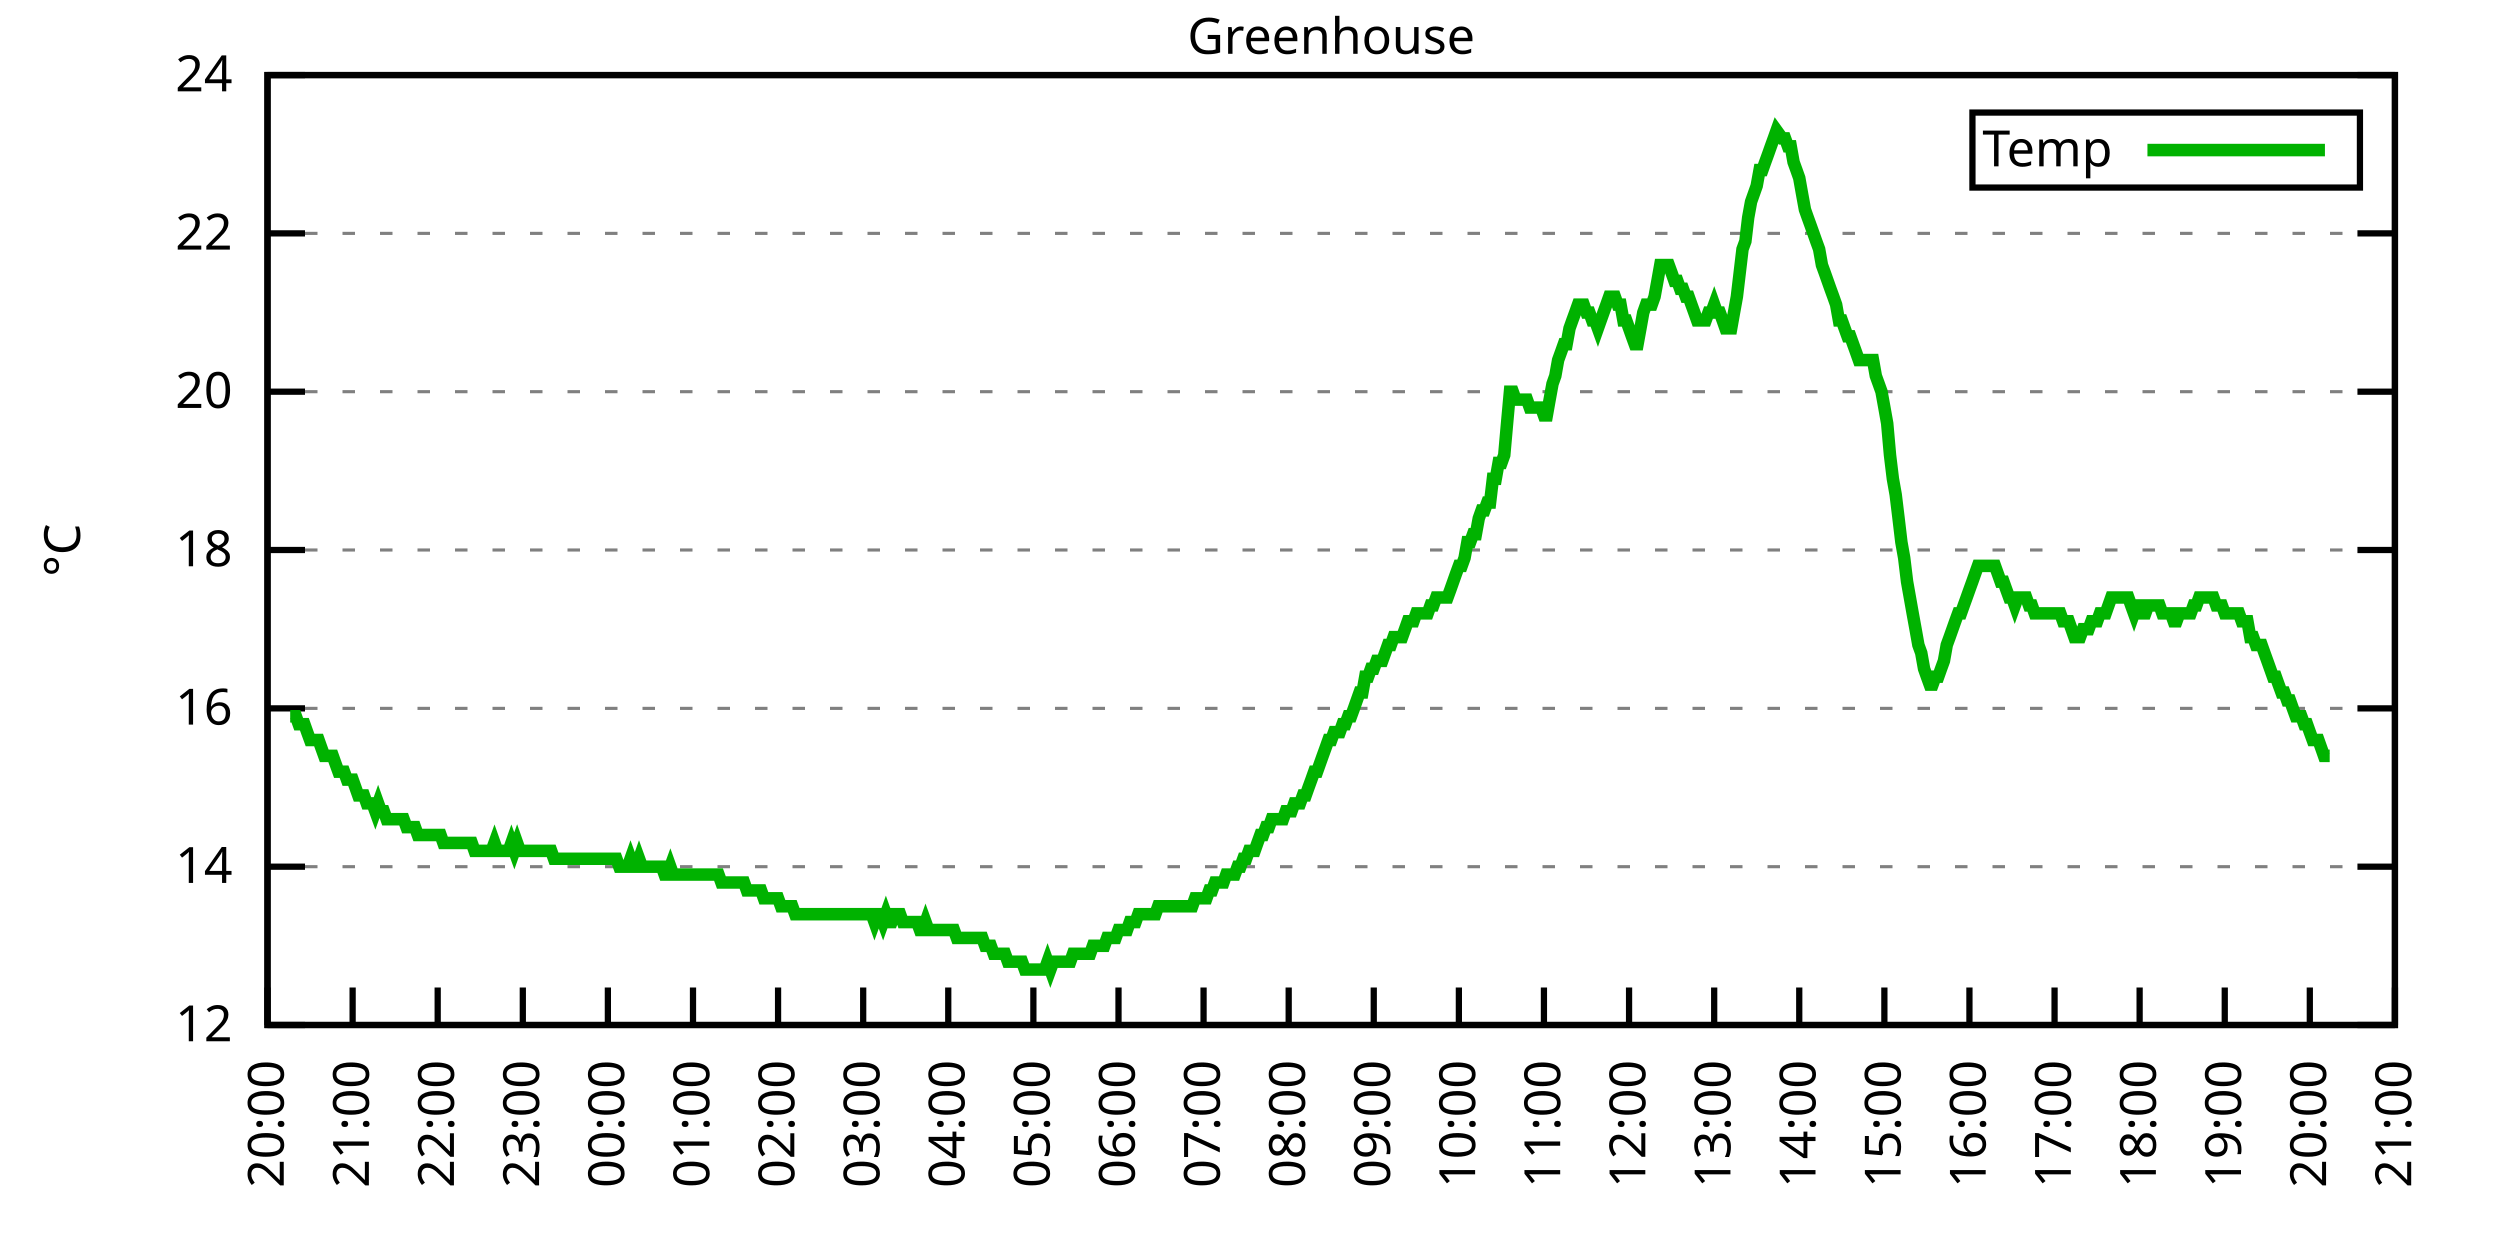
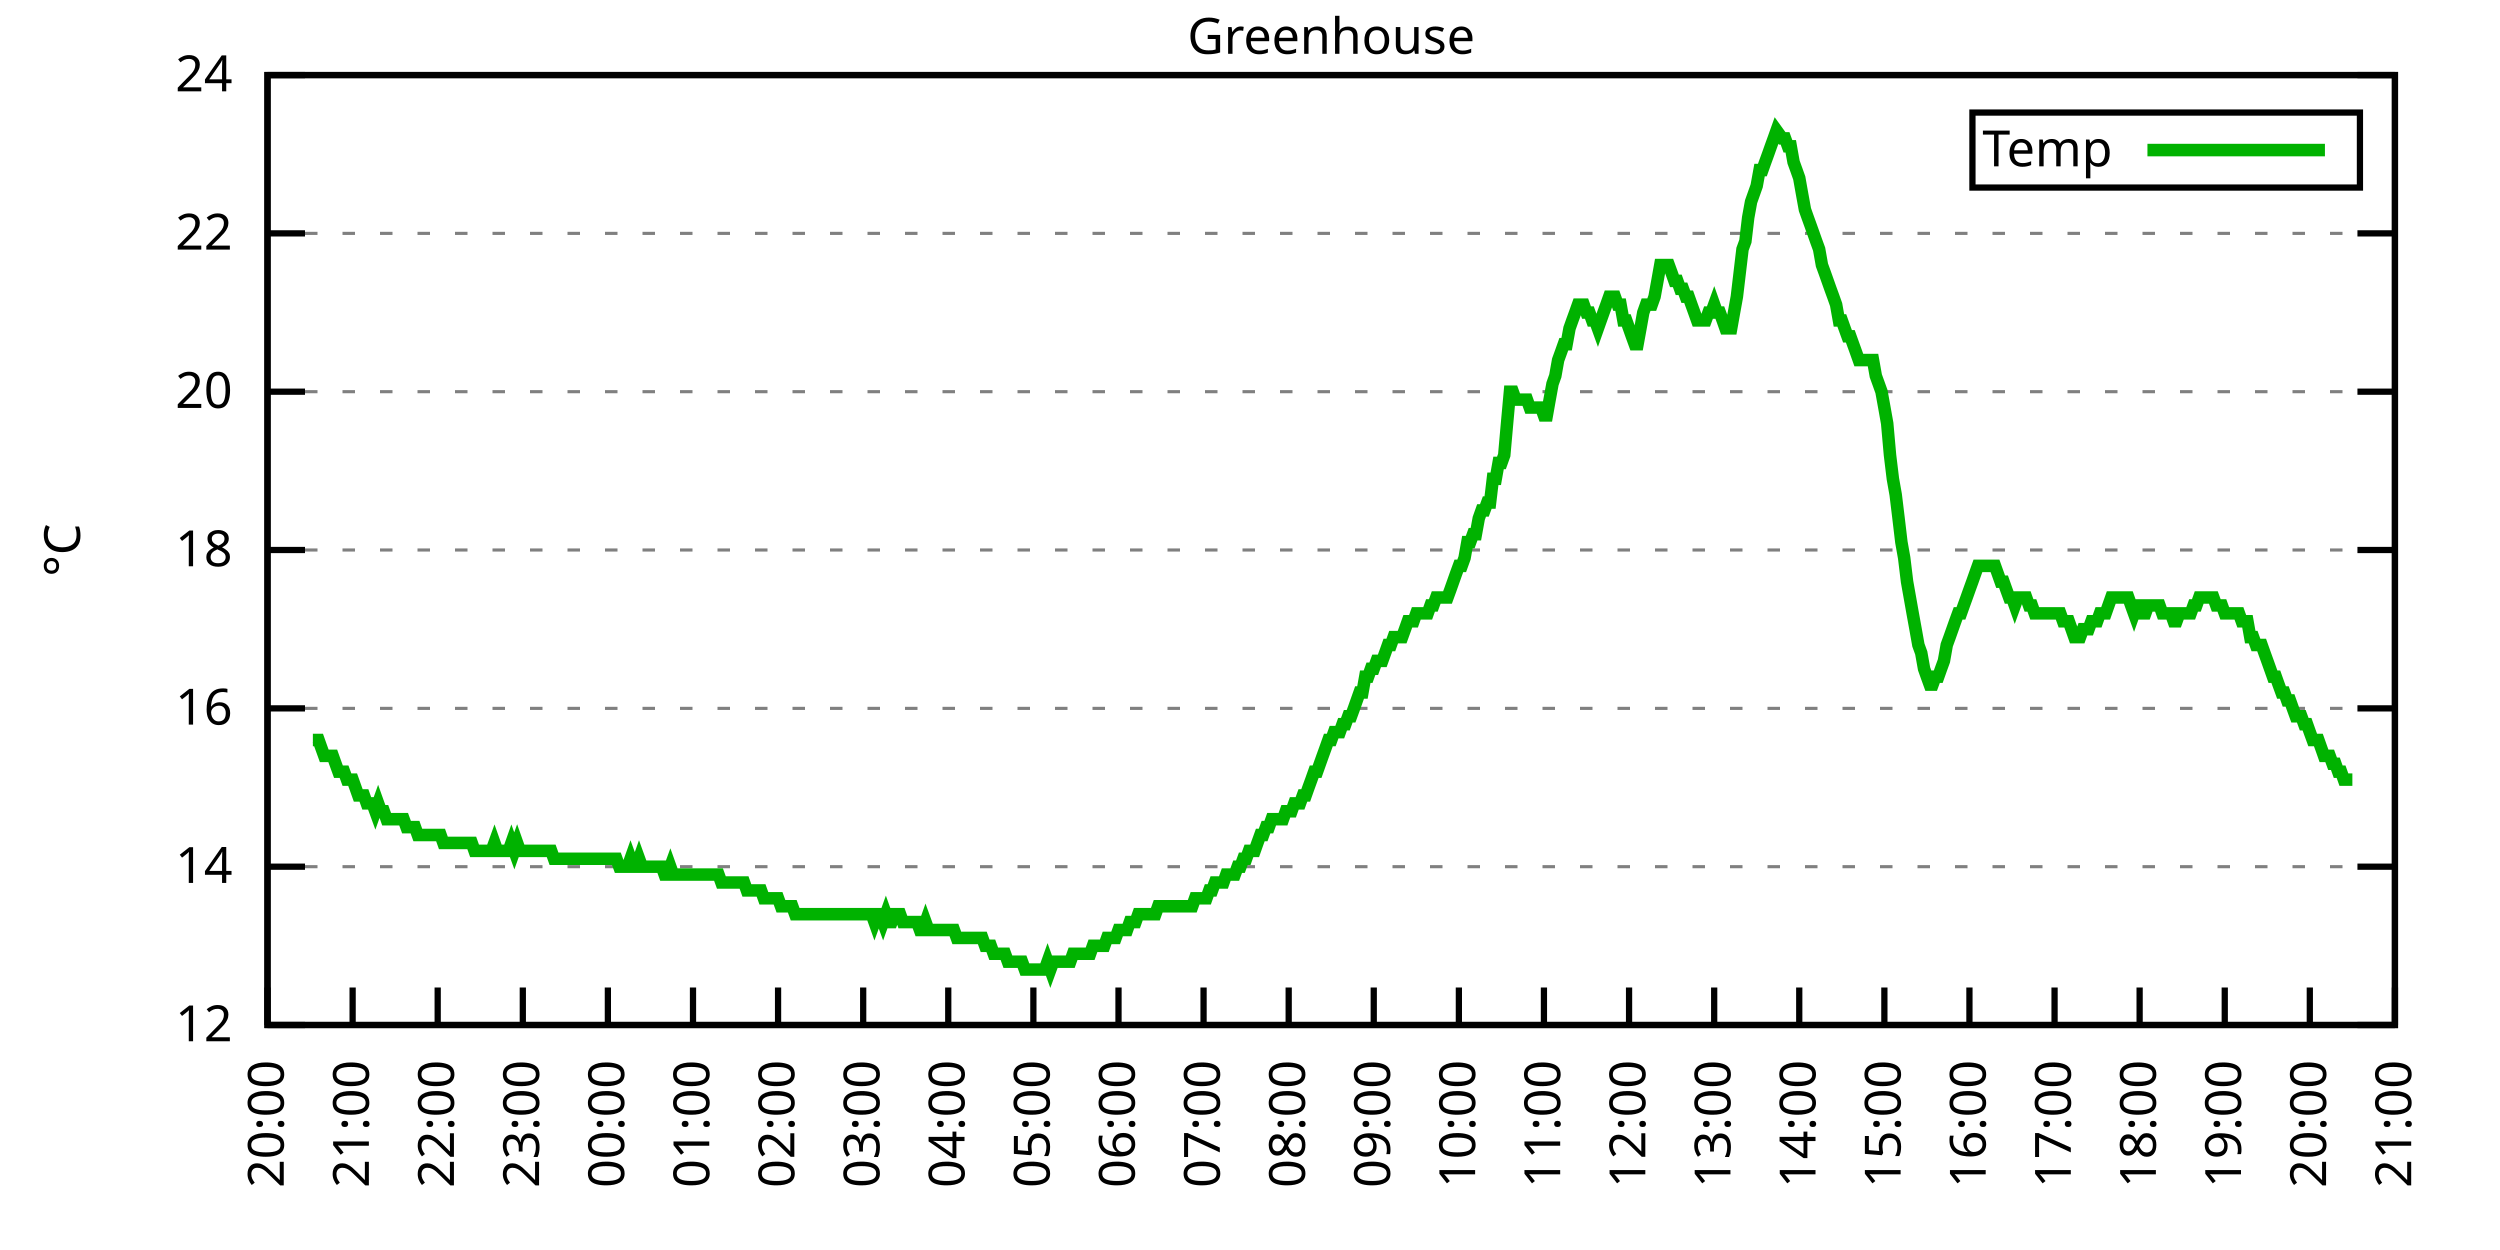
<svg xmlns="http://www.w3.org/2000/svg" xmlns:xlink="http://www.w3.org/1999/xlink" width="400" height="200" viewBox="0 0 400 200">
  <g id="gnuplot_canvas">
    <rect x="0" y="0" width="400" height="200" fill="none" />
    <defs>
      <circle id="gpDot" r="0.5" stroke-width="0.5" stroke="currentColor" />
      <path id="gpPt0" stroke-width="0.333" stroke="currentColor" d="M-1,0 h2 M0,-1 v2" />
      <path id="gpPt1" stroke-width="0.333" stroke="currentColor" d="M-1,-1 L1,1 M1,-1 L-1,1" />
      <path id="gpPt2" stroke-width="0.333" stroke="currentColor" d="M-1,0 L1,0 M0,-1 L0,1 M-1,-1 L1,1 M-1,1 L1,-1" />
      <rect id="gpPt3" stroke-width="0.333" stroke="currentColor" x="-1" y="-1" width="2" height="2" />
      <rect id="gpPt4" stroke-width="0.333" stroke="currentColor" fill="currentColor" x="-1" y="-1" width="2" height="2" />
      <circle id="gpPt5" stroke-width="0.333" stroke="currentColor" cx="0" cy="0" r="1" />
      <use xlink:href="#gpPt5" id="gpPt6" fill="currentColor" stroke="none" />
      <path id="gpPt7" stroke-width="0.333" stroke="currentColor" d="M0,-1.33 L-1.33,0.67 L1.33,0.67 z" />
      <use xlink:href="#gpPt7" id="gpPt8" fill="currentColor" stroke="none" />
      <use xlink:href="#gpPt7" id="gpPt9" stroke="currentColor" transform="rotate(180)" />
      <use xlink:href="#gpPt9" id="gpPt10" fill="currentColor" stroke="none" />
      <use xlink:href="#gpPt3" id="gpPt11" stroke="currentColor" transform="rotate(45)" />
      <use xlink:href="#gpPt11" id="gpPt12" fill="currentColor" stroke="none" />
      <path id="gpPt13" stroke-width="0.333" stroke="currentColor" d="M0,1.330 L1.265,0.411 L0.782,-1.067 L-0.782,-1.076 L-1.265,0.411 z" />
      <use xlink:href="#gpPt13" id="gpPt14" fill="currentColor" stroke="none" />
      <filter id="textbox" filterUnits="objectBoundingBox" x="0" y="0" height="1" width="1">
        <feFlood flood-color="white" flood-opacity="1" result="bgnd" />
        <feComposite in="SourceGraphic" in2="bgnd" operator="atop" />
      </filter>
      <filter id="greybox" filterUnits="objectBoundingBox" x="0" y="0" height="1" width="1">
        <feFlood flood-color="lightgrey" flood-opacity="1" result="grey" />
        <feComposite in="SourceGraphic" in2="grey" operator="atop" />
      </filter>
    </defs>
    <g fill="none" color="white" stroke="currentColor" stroke-width="1.00" stroke-linecap="butt" stroke-linejoin="miter">
</g>
    <g fill="none" color="black" stroke="currentColor" stroke-width="1.00" stroke-linecap="butt" stroke-linejoin="miter">
      <g stroke="none" shape-rendering="crispEdges">
        <polygon fill="rgb(255, 255, 255)" points="42.80,164.00 383.18,164.00 383.18,12.02 42.80,12.02 " />
      </g>
    </g>
    <g fill="none" color="black" stroke="currentColor" stroke-width="1.00" stroke-linecap="butt" stroke-linejoin="miter">
</g>
    <g fill="none" color="black" stroke="black" stroke-width="0.50" stroke-linecap="butt" stroke-linejoin="miter">
</g>
    <g fill="none" color="gray" stroke="currentColor" stroke-width="0.50" stroke-linecap="butt" stroke-linejoin="miter">
      <path stroke="gray" stroke-dasharray="2,4" class="gridline" d="M42.80,164.00 L383.19,164.00  " />
    </g>
    <g fill="none" color="gray" stroke="gray" stroke-width="1.00" stroke-linecap="butt" stroke-linejoin="miter">
</g>
    <g fill="none" color="black" stroke="currentColor" stroke-width="1.00" stroke-linecap="butt" stroke-linejoin="miter">
      <path stroke="black" d="M42.80,164.00 L48.80,164.00 M383.19,164.00 L377.19,164.00  " />
      <g transform="translate(37.20,166.60)" stroke="none" fill="black" font-family="Sans" font-size="8.00" text-anchor="end">
        <text>
          <tspan font-family="Sans"> 12</tspan>
        </text>
      </g>
    </g>
    <g fill="none" color="black" stroke="currentColor" stroke-width="1.00" stroke-linecap="butt" stroke-linejoin="miter">
</g>
    <g fill="none" color="black" stroke="black" stroke-width="0.50" stroke-linecap="butt" stroke-linejoin="miter">
</g>
    <g fill="none" color="gray" stroke="currentColor" stroke-width="0.50" stroke-linecap="butt" stroke-linejoin="miter">
      <path stroke="gray" stroke-dasharray="2,4" class="gridline" d="M42.80,138.67 L383.19,138.67  " />
    </g>
    <g fill="none" color="gray" stroke="gray" stroke-width="1.00" stroke-linecap="butt" stroke-linejoin="miter">
</g>
    <g fill="none" color="black" stroke="currentColor" stroke-width="1.00" stroke-linecap="butt" stroke-linejoin="miter">
      <path stroke="black" d="M42.80,138.67 L48.80,138.67 M383.19,138.67 L377.19,138.67  " />
      <g transform="translate(37.20,141.27)" stroke="none" fill="black" font-family="Sans" font-size="8.00" text-anchor="end">
        <text>
          <tspan font-family="Sans"> 14</tspan>
        </text>
      </g>
    </g>
    <g fill="none" color="black" stroke="currentColor" stroke-width="1.00" stroke-linecap="butt" stroke-linejoin="miter">
</g>
    <g fill="none" color="black" stroke="black" stroke-width="0.50" stroke-linecap="butt" stroke-linejoin="miter">
</g>
    <g fill="none" color="gray" stroke="currentColor" stroke-width="0.50" stroke-linecap="butt" stroke-linejoin="miter">
      <path stroke="gray" stroke-dasharray="2,4" class="gridline" d="M42.80,113.34 L383.19,113.34  " />
    </g>
    <g fill="none" color="gray" stroke="gray" stroke-width="1.00" stroke-linecap="butt" stroke-linejoin="miter">
</g>
    <g fill="none" color="black" stroke="currentColor" stroke-width="1.00" stroke-linecap="butt" stroke-linejoin="miter">
      <path stroke="black" d="M42.80,113.34 L48.80,113.34 M383.19,113.34 L377.19,113.34  " />
      <g transform="translate(37.20,115.94)" stroke="none" fill="black" font-family="Sans" font-size="8.00" text-anchor="end">
        <text>
          <tspan font-family="Sans"> 16</tspan>
        </text>
      </g>
    </g>
    <g fill="none" color="black" stroke="currentColor" stroke-width="1.00" stroke-linecap="butt" stroke-linejoin="miter">
</g>
    <g fill="none" color="black" stroke="black" stroke-width="0.50" stroke-linecap="butt" stroke-linejoin="miter">
</g>
    <g fill="none" color="gray" stroke="currentColor" stroke-width="0.50" stroke-linecap="butt" stroke-linejoin="miter">
      <path stroke="gray" stroke-dasharray="2,4" class="gridline" d="M42.80,88.00 L383.19,88.00  " />
    </g>
    <g fill="none" color="gray" stroke="gray" stroke-width="1.00" stroke-linecap="butt" stroke-linejoin="miter">
</g>
    <g fill="none" color="black" stroke="currentColor" stroke-width="1.00" stroke-linecap="butt" stroke-linejoin="miter">
      <path stroke="black" d="M42.80,88.00 L48.80,88.00 M383.19,88.00 L377.19,88.00  " />
      <g transform="translate(37.20,90.60)" stroke="none" fill="black" font-family="Sans" font-size="8.00" text-anchor="end">
        <text>
          <tspan font-family="Sans"> 18</tspan>
        </text>
      </g>
    </g>
    <g fill="none" color="black" stroke="currentColor" stroke-width="1.00" stroke-linecap="butt" stroke-linejoin="miter">
</g>
    <g fill="none" color="black" stroke="black" stroke-width="0.50" stroke-linecap="butt" stroke-linejoin="miter">
</g>
    <g fill="none" color="gray" stroke="currentColor" stroke-width="0.50" stroke-linecap="butt" stroke-linejoin="miter">
      <path stroke="gray" stroke-dasharray="2,4" class="gridline" d="M42.80,62.67 L383.19,62.67  " />
    </g>
    <g fill="none" color="gray" stroke="gray" stroke-width="1.00" stroke-linecap="butt" stroke-linejoin="miter">
</g>
    <g fill="none" color="black" stroke="currentColor" stroke-width="1.00" stroke-linecap="butt" stroke-linejoin="miter">
      <path stroke="black" d="M42.80,62.67 L48.80,62.67 M383.19,62.67 L377.19,62.67  " />
      <g transform="translate(37.20,65.27)" stroke="none" fill="black" font-family="Sans" font-size="8.00" text-anchor="end">
        <text>
          <tspan font-family="Sans"> 20</tspan>
        </text>
      </g>
    </g>
    <g fill="none" color="black" stroke="currentColor" stroke-width="1.00" stroke-linecap="butt" stroke-linejoin="miter">
</g>
    <g fill="none" color="black" stroke="black" stroke-width="0.50" stroke-linecap="butt" stroke-linejoin="miter">
</g>
    <g fill="none" color="gray" stroke="currentColor" stroke-width="0.50" stroke-linecap="butt" stroke-linejoin="miter">
      <path stroke="gray" stroke-dasharray="2,4" class="gridline" d="M42.80,37.34 L383.19,37.34  " />
    </g>
    <g fill="none" color="gray" stroke="gray" stroke-width="1.00" stroke-linecap="butt" stroke-linejoin="miter">
</g>
    <g fill="none" color="black" stroke="currentColor" stroke-width="1.00" stroke-linecap="butt" stroke-linejoin="miter">
      <path stroke="black" d="M42.80,37.34 L48.80,37.34 M383.19,37.34 L377.19,37.34  " />
      <g transform="translate(37.20,39.94)" stroke="none" fill="black" font-family="Sans" font-size="8.00" text-anchor="end">
        <text>
          <tspan font-family="Sans"> 22</tspan>
        </text>
      </g>
    </g>
    <g fill="none" color="black" stroke="currentColor" stroke-width="1.00" stroke-linecap="butt" stroke-linejoin="miter">
</g>
    <g fill="none" color="black" stroke="black" stroke-width="0.50" stroke-linecap="butt" stroke-linejoin="miter">
</g>
    <g fill="none" color="gray" stroke="currentColor" stroke-width="0.50" stroke-linecap="butt" stroke-linejoin="miter">
      <path stroke="gray" stroke-dasharray="2,4" class="gridline" d="M42.80,12.01 L383.19,12.01  " />
    </g>
    <g fill="none" color="gray" stroke="gray" stroke-width="1.00" stroke-linecap="butt" stroke-linejoin="miter">
</g>
    <g fill="none" color="black" stroke="currentColor" stroke-width="1.00" stroke-linecap="butt" stroke-linejoin="miter">
      <path stroke="black" d="M42.80,12.01 L48.80,12.01 M383.19,12.01 L377.19,12.01  " />
      <g transform="translate(37.20,14.61)" stroke="none" fill="black" font-family="Sans" font-size="8.00" text-anchor="end">
        <text>
          <tspan font-family="Sans"> 24</tspan>
        </text>
      </g>
    </g>
    <g fill="none" color="black" stroke="currentColor" stroke-width="1.00" stroke-linecap="butt" stroke-linejoin="miter">
      <path stroke="black" d="M42.80,164.00 L42.80,158.00  " />
      <g transform="translate(45.40,169.60) rotate(270.00)" stroke="none" fill="black" font-family="Sans" font-size="8.00" text-anchor="end">
        <text>
          <tspan font-family="Sans">20:00</tspan>
        </text>
      </g>
    </g>
    <g fill="none" color="black" stroke="currentColor" stroke-width="1.00" stroke-linecap="butt" stroke-linejoin="miter">
      <path stroke="black" d="M56.42,164.00 L56.42,158.00  " />
      <g transform="translate(59.02,169.60) rotate(270.00)" stroke="none" fill="black" font-family="Sans" font-size="8.00" text-anchor="end">
        <text>
          <tspan font-family="Sans">21:00</tspan>
        </text>
      </g>
    </g>
    <g fill="none" color="black" stroke="currentColor" stroke-width="1.00" stroke-linecap="butt" stroke-linejoin="miter">
      <path stroke="black" d="M70.03,164.00 L70.03,158.00  " />
      <g transform="translate(72.63,169.60) rotate(270.00)" stroke="none" fill="black" font-family="Sans" font-size="8.00" text-anchor="end">
        <text>
          <tspan font-family="Sans">22:00</tspan>
        </text>
      </g>
    </g>
    <g fill="none" color="black" stroke="currentColor" stroke-width="1.00" stroke-linecap="butt" stroke-linejoin="miter">
      <path stroke="black" d="M83.65,164.00 L83.65,158.00  " />
      <g transform="translate(86.25,169.60) rotate(270.00)" stroke="none" fill="black" font-family="Sans" font-size="8.00" text-anchor="end">
        <text>
          <tspan font-family="Sans">23:00</tspan>
        </text>
      </g>
    </g>
    <g fill="none" color="black" stroke="currentColor" stroke-width="1.00" stroke-linecap="butt" stroke-linejoin="miter">
      <path stroke="black" d="M97.26,164.00 L97.26,158.00  " />
      <g transform="translate(99.86,169.60) rotate(270.00)" stroke="none" fill="black" font-family="Sans" font-size="8.00" text-anchor="end">
        <text>
          <tspan font-family="Sans">00:00</tspan>
        </text>
      </g>
    </g>
    <g fill="none" color="black" stroke="currentColor" stroke-width="1.00" stroke-linecap="butt" stroke-linejoin="miter">
      <path stroke="black" d="M110.88,164.00 L110.88,158.00  " />
      <g transform="translate(113.48,169.60) rotate(270.00)" stroke="none" fill="black" font-family="Sans" font-size="8.00" text-anchor="end">
        <text>
          <tspan font-family="Sans">01:00</tspan>
        </text>
      </g>
    </g>
    <g fill="none" color="black" stroke="currentColor" stroke-width="1.00" stroke-linecap="butt" stroke-linejoin="miter">
      <path stroke="black" d="M124.49,164.00 L124.49,158.00  " />
      <g transform="translate(127.09,169.60) rotate(270.00)" stroke="none" fill="black" font-family="Sans" font-size="8.00" text-anchor="end">
        <text>
          <tspan font-family="Sans">02:00</tspan>
        </text>
      </g>
    </g>
    <g fill="none" color="black" stroke="currentColor" stroke-width="1.00" stroke-linecap="butt" stroke-linejoin="miter">
      <path stroke="black" d="M138.11,164.00 L138.11,158.00  " />
      <g transform="translate(140.71,169.60) rotate(270.00)" stroke="none" fill="black" font-family="Sans" font-size="8.00" text-anchor="end">
        <text>
          <tspan font-family="Sans">03:00</tspan>
        </text>
      </g>
    </g>
    <g fill="none" color="black" stroke="currentColor" stroke-width="1.00" stroke-linecap="butt" stroke-linejoin="miter">
      <path stroke="black" d="M151.72,164.00 L151.72,158.00  " />
      <g transform="translate(154.32,169.60) rotate(270.00)" stroke="none" fill="black" font-family="Sans" font-size="8.00" text-anchor="end">
        <text>
          <tspan font-family="Sans">04:00</tspan>
        </text>
      </g>
    </g>
    <g fill="none" color="black" stroke="currentColor" stroke-width="1.00" stroke-linecap="butt" stroke-linejoin="miter">
      <path stroke="black" d="M165.34,164.00 L165.34,158.00  " />
      <g transform="translate(167.94,169.60) rotate(270.00)" stroke="none" fill="black" font-family="Sans" font-size="8.00" text-anchor="end">
        <text>
          <tspan font-family="Sans">05:00</tspan>
        </text>
      </g>
    </g>
    <g fill="none" color="black" stroke="currentColor" stroke-width="1.00" stroke-linecap="butt" stroke-linejoin="miter">
      <path stroke="black" d="M178.96,164.00 L178.96,158.00  " />
      <g transform="translate(181.56,169.60) rotate(270.00)" stroke="none" fill="black" font-family="Sans" font-size="8.00" text-anchor="end">
        <text>
          <tspan font-family="Sans">06:00</tspan>
        </text>
      </g>
    </g>
    <g fill="none" color="black" stroke="currentColor" stroke-width="1.00" stroke-linecap="butt" stroke-linejoin="miter">
      <path stroke="black" d="M192.57,164.00 L192.57,158.00  " />
      <g transform="translate(195.17,169.60) rotate(270.00)" stroke="none" fill="black" font-family="Sans" font-size="8.00" text-anchor="end">
        <text>
          <tspan font-family="Sans">07:00</tspan>
        </text>
      </g>
    </g>
    <g fill="none" color="black" stroke="currentColor" stroke-width="1.00" stroke-linecap="butt" stroke-linejoin="miter">
      <path stroke="black" d="M206.19,164.00 L206.19,158.00  " />
      <g transform="translate(208.79,169.60) rotate(270.00)" stroke="none" fill="black" font-family="Sans" font-size="8.00" text-anchor="end">
        <text>
          <tspan font-family="Sans">08:00</tspan>
        </text>
      </g>
    </g>
    <g fill="none" color="black" stroke="currentColor" stroke-width="1.00" stroke-linecap="butt" stroke-linejoin="miter">
      <path stroke="black" d="M219.80,164.00 L219.80,158.00  " />
      <g transform="translate(222.40,169.60) rotate(270.00)" stroke="none" fill="black" font-family="Sans" font-size="8.00" text-anchor="end">
        <text>
          <tspan font-family="Sans">09:00</tspan>
        </text>
      </g>
    </g>
    <g fill="none" color="black" stroke="currentColor" stroke-width="1.00" stroke-linecap="butt" stroke-linejoin="miter">
      <path stroke="black" d="M233.42,164.00 L233.42,158.00  " />
      <g transform="translate(236.02,169.60) rotate(270.00)" stroke="none" fill="black" font-family="Sans" font-size="8.00" text-anchor="end">
        <text>
          <tspan font-family="Sans">10:00</tspan>
        </text>
      </g>
    </g>
    <g fill="none" color="black" stroke="currentColor" stroke-width="1.00" stroke-linecap="butt" stroke-linejoin="miter">
      <path stroke="black" d="M247.03,164.00 L247.03,158.00  " />
      <g transform="translate(249.63,169.60) rotate(270.00)" stroke="none" fill="black" font-family="Sans" font-size="8.00" text-anchor="end">
        <text>
          <tspan font-family="Sans">11:00</tspan>
        </text>
      </g>
    </g>
    <g fill="none" color="black" stroke="currentColor" stroke-width="1.00" stroke-linecap="butt" stroke-linejoin="miter">
      <path stroke="black" d="M260.65,164.00 L260.65,158.00  " />
      <g transform="translate(263.25,169.60) rotate(270.00)" stroke="none" fill="black" font-family="Sans" font-size="8.00" text-anchor="end">
        <text>
          <tspan font-family="Sans">12:00</tspan>
        </text>
      </g>
    </g>
    <g fill="none" color="black" stroke="currentColor" stroke-width="1.00" stroke-linecap="butt" stroke-linejoin="miter">
      <path stroke="black" d="M274.27,164.00 L274.27,158.00  " />
      <g transform="translate(276.87,169.60) rotate(270.00)" stroke="none" fill="black" font-family="Sans" font-size="8.00" text-anchor="end">
        <text>
          <tspan font-family="Sans">13:00</tspan>
        </text>
      </g>
    </g>
    <g fill="none" color="black" stroke="currentColor" stroke-width="1.00" stroke-linecap="butt" stroke-linejoin="miter">
      <path stroke="black" d="M287.88,164.00 L287.88,158.00  " />
      <g transform="translate(290.48,169.60) rotate(270.00)" stroke="none" fill="black" font-family="Sans" font-size="8.00" text-anchor="end">
        <text>
          <tspan font-family="Sans">14:00</tspan>
        </text>
      </g>
    </g>
    <g fill="none" color="black" stroke="currentColor" stroke-width="1.00" stroke-linecap="butt" stroke-linejoin="miter">
      <path stroke="black" d="M301.50,164.00 L301.50,158.00  " />
      <g transform="translate(304.10,169.60) rotate(270.00)" stroke="none" fill="black" font-family="Sans" font-size="8.00" text-anchor="end">
        <text>
          <tspan font-family="Sans">15:00</tspan>
        </text>
      </g>
    </g>
    <g fill="none" color="black" stroke="currentColor" stroke-width="1.00" stroke-linecap="butt" stroke-linejoin="miter">
      <path stroke="black" d="M315.11,164.00 L315.11,158.00  " />
      <g transform="translate(317.71,169.60) rotate(270.00)" stroke="none" fill="black" font-family="Sans" font-size="8.00" text-anchor="end">
        <text>
          <tspan font-family="Sans">16:00</tspan>
        </text>
      </g>
    </g>
    <g fill="none" color="black" stroke="currentColor" stroke-width="1.00" stroke-linecap="butt" stroke-linejoin="miter">
      <path stroke="black" d="M328.73,164.00 L328.73,158.00  " />
      <g transform="translate(331.33,169.60) rotate(270.00)" stroke="none" fill="black" font-family="Sans" font-size="8.00" text-anchor="end">
        <text>
          <tspan font-family="Sans">17:00</tspan>
        </text>
      </g>
    </g>
    <g fill="none" color="black" stroke="currentColor" stroke-width="1.00" stroke-linecap="butt" stroke-linejoin="miter">
      <path stroke="black" d="M342.34,164.00 L342.34,158.00  " />
      <g transform="translate(344.94,169.60) rotate(270.00)" stroke="none" fill="black" font-family="Sans" font-size="8.00" text-anchor="end">
        <text>
          <tspan font-family="Sans">18:00</tspan>
        </text>
      </g>
    </g>
    <g fill="none" color="black" stroke="currentColor" stroke-width="1.00" stroke-linecap="butt" stroke-linejoin="miter">
      <path stroke="black" d="M355.96,164.00 L355.96,158.00  " />
      <g transform="translate(358.56,169.60) rotate(270.00)" stroke="none" fill="black" font-family="Sans" font-size="8.00" text-anchor="end">
        <text>
          <tspan font-family="Sans">19:00</tspan>
        </text>
      </g>
    </g>
    <g fill="none" color="black" stroke="currentColor" stroke-width="1.00" stroke-linecap="butt" stroke-linejoin="miter">
      <path stroke="black" d="M369.57,164.00 L369.57,158.00  " />
      <g transform="translate(372.17,169.60) rotate(270.00)" stroke="none" fill="black" font-family="Sans" font-size="8.00" text-anchor="end">
        <text>
          <tspan font-family="Sans">20:00</tspan>
        </text>
      </g>
    </g>
    <g fill="none" color="black" stroke="currentColor" stroke-width="1.00" stroke-linecap="butt" stroke-linejoin="miter">
      <path stroke="black" d="M383.19,164.00 L383.19,158.00  " />
      <g transform="translate(385.79,169.60) rotate(270.00)" stroke="none" fill="black" font-family="Sans" font-size="8.00" text-anchor="end">
        <text>
          <tspan font-family="Sans">21:00</tspan>
        </text>
      </g>
    </g>
    <g fill="none" color="black" stroke="currentColor" stroke-width="1.00" stroke-linecap="butt" stroke-linejoin="miter">
</g>
    <g fill="none" color="black" stroke="currentColor" stroke-width="1.00" stroke-linecap="butt" stroke-linejoin="miter">
      <path stroke="black" d="M42.80,12.01 L42.80,164.00 L383.19,164.00 L383.19,12.01 L42.80,12.01 Z  " />
    </g>
    <g fill="none" color="black" stroke="currentColor" stroke-width="1.00" stroke-linecap="butt" stroke-linejoin="miter">
</g>
    <g fill="none" color="black" stroke="currentColor" stroke-width="1.00" stroke-linecap="butt" stroke-linejoin="miter">
      <path stroke="black" d="M315.59,30.01 L315.59,18.01 L377.59,18.01 L377.59,30.01 L315.59,30.01 Z  " />
    </g>
    <g id="Greenhouse_plot_1">
      <g fill="none" color="white" stroke="black" stroke-width="2.00" stroke-linecap="butt" stroke-linejoin="miter">
</g>
      <g fill="none" color="black" stroke="currentColor" stroke-width="2.00" stroke-linecap="butt" stroke-linejoin="miter">
        <g transform="translate(337.99,26.61)" stroke="none" fill="black" font-family="Sans" font-size="8.00" text-anchor="end">
          <text>
            <tspan font-family="Sans">Temp</tspan>
          </text>
        </g>
      </g>
      <g fill="none" color="black" stroke="currentColor" stroke-width="2.00" stroke-linecap="butt" stroke-linejoin="miter">
-         <path stroke="rgb(  0, 178,   0)" d="M343.59,24.01 L371.99,24.01 M46.43,114.60 L46.88,114.60 L47.34,114.60 L47.79,115.87 L48.25,115.87 L48.70,115.87   L49.15,117.14 L49.61,118.40 L50.06,118.40 L50.52,118.40 L50.97,118.40 L51.42,119.67 L51.88,120.94 L52.33,120.94   L52.78,120.94 L53.24,120.94 L53.69,122.20 L54.15,123.47 L54.60,123.47 L55.05,123.47 L55.51,124.74 L55.96,124.74   L56.42,124.74 L56.87,126.00 L57.32,127.27 L57.78,127.27 L58.23,127.27 L58.68,128.54 L59.14,128.54 L59.59,128.54   L60.05,129.80 L60.50,128.54 L60.95,129.80 L61.41,129.80 L61.86,131.07 L62.32,131.07 L62.77,131.07 L63.22,131.07   L63.68,131.07 L64.13,131.07 L64.58,131.07 L65.04,132.34 L65.49,132.34 L65.95,132.34 L66.40,132.34 L66.85,133.60   L67.31,133.60 L67.76,133.60 L68.22,133.60 L68.67,133.60 L69.12,133.60 L69.58,133.60 L70.03,133.60 L70.49,133.60   L70.94,134.87 L71.39,134.87 L71.85,134.87 L72.30,134.87 L72.75,134.87 L73.21,134.87 L73.66,134.87 L74.12,134.87   L74.57,134.87 L75.02,134.87 L75.48,134.87 L75.93,136.14 L76.39,136.14 L76.84,136.14 L77.29,136.14 L77.75,136.14   L78.20,136.14 L78.65,136.14 L79.11,134.87 L79.56,136.14 L80.02,136.14 L80.47,136.14 L80.92,136.14 L81.38,136.14   L81.83,134.87 L82.29,136.14 L82.74,134.87 L83.19,136.14 L83.65,136.14 L84.10,136.14 L84.55,136.14 L85.01,136.14   L85.46,136.14 L85.92,136.14 L86.37,136.14 L86.82,136.14 L87.28,136.14 L87.73,136.14 L88.19,136.14 L88.64,137.40   L89.09,137.40 L89.55,137.40 L90.00,137.40 L90.45,137.40 L90.91,137.40 L91.36,137.40 L91.82,137.40 L92.27,137.40   L92.72,137.40 L93.18,137.40 L93.63,137.40 L94.09,137.40 L94.54,137.40 L94.99,137.40 L95.45,137.40 L95.90,137.40   L96.35,137.40 L96.81,137.40 L97.26,137.40 L97.72,137.40 L98.17,137.40 L98.62,137.40 L99.08,138.67 L99.53,138.67   L99.99,138.67 L100.44,138.67 L100.89,137.40 L101.35,138.67 L101.80,138.67 L102.25,137.40 L102.71,138.67 L103.16,138.67   L103.62,138.67 L104.07,138.67 L104.52,138.67 L104.98,138.67 L105.43,138.67 L105.89,138.67 L106.34,139.93 L106.79,139.93   L107.25,138.67 L107.70,139.93 L108.15,139.93 L108.61,139.93 L109.06,139.93 L109.52,139.93 L109.97,139.93 L110.42,139.93   L110.88,139.93 L111.33,139.93 L111.79,139.93 L112.24,139.93 L112.69,139.93 L113.15,139.93 L113.60,139.93 L114.05,139.93   L114.51,139.93 L114.96,139.93 L115.42,141.20 L115.87,141.20 L116.32,141.20 L116.78,141.20 L117.23,141.20 L117.69,141.20   L118.14,141.20 L118.59,141.20 L119.05,141.20 L119.50,142.47 L119.96,142.47 L120.41,142.47 L120.86,142.47 L121.32,142.47   L121.77,142.47 L122.22,143.73 L122.68,143.73 L123.13,143.73 L123.59,143.73 L124.04,143.73 L124.49,143.73 L124.95,145.00   L125.40,145.00 L125.86,145.00 L126.31,145.00 L126.76,145.00 L127.22,146.27 L127.67,146.27 L128.12,146.27 L128.58,146.27   L129.03,146.27 L129.49,146.27 L129.94,146.27 L130.39,146.27 L130.85,146.27 L131.30,146.27 L131.76,146.27 L132.21,146.27   L132.66,146.27 L133.12,146.27 L133.57,146.27 L134.02,146.27 L134.48,146.27 L134.93,146.27 L135.39,146.27 L135.84,146.27   L136.29,146.27 L136.75,146.27 L137.20,146.27 L137.66,146.27 L138.11,146.27 L138.56,146.27 L139.02,146.27 L139.47,146.27   L139.92,147.53 L140.38,146.27 L140.83,146.27 L141.29,147.53 L141.74,146.27 L142.19,147.53 L142.65,147.53 L143.10,146.27   L143.56,146.27 L144.01,146.27 L144.46,147.53 L144.92,147.53 L145.37,147.53 L145.82,147.53 L146.28,147.53 L146.73,147.53   L147.19,148.80 L147.64,148.80 L148.09,147.53 L148.55,148.80 L149.00,148.80 L149.46,148.80 L149.91,148.80 L150.36,148.80   L150.82,148.80 L151.27,148.80 L151.72,148.80 L152.18,148.80 L152.63,148.80 L153.09,150.07 L153.54,150.07 L153.99,150.07   L154.45,150.07 L154.90,150.07 L155.36,150.07 L155.81,150.07 L156.26,150.07 L156.72,150.07 L157.17,150.07 L157.62,151.33   L158.08,151.33 L158.53,151.33 L158.99,152.60 L159.44,152.60 L159.89,152.60 L160.35,152.60 L160.80,152.60 L161.26,153.87   L161.71,153.87 L162.16,153.87 L162.62,153.87 L163.07,153.87 L163.52,153.87 L163.98,155.13 L164.43,155.13 L164.89,155.13   L165.34,155.13 L165.79,155.13 L166.25,155.13 L166.70,155.13 L167.16,155.13 L167.61,153.87 L168.06,155.13 L168.52,153.87   L168.97,153.87 L169.43,153.87 L169.88,153.87 L170.33,153.87 L170.79,153.87 L171.24,153.87 L171.69,152.60 L172.15,152.60   L172.60,152.60 L173.06,152.60 L173.51,152.60 L173.96,152.60 L174.42,152.60 L174.87,151.33 L175.33,151.33 L175.78,151.33   L176.23,151.33 L176.69,151.33 L177.14,150.07 L177.59,150.07 L178.05,150.07 L178.50,150.07 L178.96,148.80 L179.41,148.80   L179.86,148.80 L180.32,148.80 L180.77,147.53 L181.23,147.53 L181.68,147.53 L182.13,146.27 L182.59,146.27 L183.04,146.27   L183.49,146.27 L183.95,146.27 L184.40,146.27 L184.86,146.27 L185.31,145.00 L185.76,145.00 L186.22,145.00 L186.67,145.00   L187.13,145.00 L187.58,145.00 L188.03,145.00 L188.49,145.00 L188.94,145.00 L189.39,145.00 L189.85,145.00 L190.30,145.00   L190.76,145.00 L191.21,143.73 L191.66,143.73 L192.12,143.73 L192.57,143.73 L193.03,143.73 L193.48,142.47 L193.93,142.47   L194.39,141.20 L194.84,141.20 L195.29,141.20 L195.75,141.20 L196.20,139.93 L196.66,139.93 L197.11,139.93 L197.56,139.93   L198.02,138.67 L198.47,138.67 L198.93,137.40 L199.38,137.40 L199.83,136.14 L200.29,136.14 L200.74,136.14 L201.19,134.87   L201.65,133.60 L202.10,133.60 L202.56,132.34 L203.01,132.34 L203.46,131.07 L203.92,131.07 L204.37,131.07 L204.83,131.07   L205.28,131.07 L205.73,129.80 L206.19,129.80 L206.64,129.80 L207.09,128.54 L207.55,128.54 L208.00,128.54 L208.46,127.27   L208.91,127.27 L209.36,126.00 L209.82,124.74 L210.27,123.47 L210.73,123.47 L211.18,122.20 L211.63,120.94 L212.09,119.67   L212.54,118.40 L213.00,118.40 L213.45,117.14 L213.90,117.14 L214.36,117.14 L214.81,115.87 L215.26,115.87 L215.72,114.60   L216.17,114.60 L216.63,113.34 L217.08,112.07 L217.53,110.80 L217.99,110.80 L218.44,108.27 L218.90,108.27 L219.35,107.00   L219.80,107.00 L220.26,105.74 L220.71,105.74 L221.16,105.74 L221.62,104.47 L222.07,103.20 L222.53,103.20 L222.98,101.94   L223.43,101.94 L223.89,101.94 L224.34,101.94 L224.80,100.67 L225.25,99.40 L225.70,99.40 L226.16,99.40 L226.61,98.14   L227.06,98.14 L227.52,98.14 L227.97,98.14 L228.43,98.14 L228.88,96.87 L229.33,96.87 L229.79,95.60 L230.24,95.60   L230.70,95.60 L231.15,95.60 L231.60,95.60 L232.06,94.34 L232.51,93.07 L232.96,91.80 L233.42,90.54 L233.87,90.54   L234.33,89.27 L234.78,86.74 L235.23,86.74 L235.69,85.47 L236.14,85.47 L236.60,82.94 L237.05,81.67 L237.50,81.67   L237.96,80.41 L238.41,80.41 L238.86,76.61 L239.32,76.61 L239.77,74.07 L240.23,74.07 L240.68,72.81 L241.13,67.74   L241.59,62.67 L242.04,62.67 L242.50,63.94 L242.95,63.94 L243.40,63.94 L243.86,63.94 L244.31,63.94 L244.76,65.21   L245.22,65.21 L245.67,65.21 L246.13,65.21 L246.58,65.21 L247.03,66.47 L247.49,66.47 L247.94,63.94 L248.40,61.41   L248.85,60.14 L249.30,57.61 L249.76,56.34 L250.21,55.07 L250.66,55.07 L251.12,52.54 L251.57,51.27 L252.03,50.01   L252.48,48.74 L252.93,48.74 L253.39,48.74 L253.84,50.01 L254.30,50.01 L254.75,51.27 L255.20,51.27 L255.66,52.54   L256.11,51.27 L256.56,50.01 L257.02,48.74 L257.47,47.47 L257.93,47.47 L258.38,47.47 L258.83,48.74 L259.29,48.74   L259.74,51.27 L260.20,51.27 L260.65,52.54 L261.10,53.81 L261.56,55.07 L262.01,55.07 L262.47,52.54 L262.92,50.01   L263.37,48.74 L263.83,48.74 L264.28,48.74 L264.73,47.47 L265.19,44.94 L265.64,42.41 L266.10,42.41 L266.55,42.41   L267.00,42.41 L267.46,43.67 L267.91,44.94 L268.37,44.94 L268.82,46.21 L269.27,46.21 L269.73,47.47 L270.18,47.47   L270.63,48.74 L271.09,50.01 L271.54,51.27 L272.00,51.27 L272.45,51.27 L272.90,51.27 L273.36,50.01 L273.81,50.01   L274.27,48.74 L274.72,50.01 L275.17,50.01 L275.63,51.27 L276.08,52.54 L276.53,52.54 L276.99,52.54 L277.44,50.01   L277.90,47.47 L278.35,43.67 L278.80,39.87 L279.26,38.61 L279.71,34.81 L280.17,32.28 L280.62,31.01 L281.07,29.74   L281.53,27.21 L281.98,27.21 L282.43,25.94 L282.89,24.68 L283.34,23.41 L283.80,22.14 L284.25,20.88 L285.16,22.14   L285.61,22.14 L286.07,23.41 L286.52,23.41 L286.97,25.94 L287.43,27.21 L287.88,28.48 L288.33,31.01 L288.79,33.54   L289.24,34.81 L289.70,36.08 L290.15,37.34 L290.60,38.61 L291.06,39.87 L291.51,42.41 L291.97,43.67 L292.42,44.94   L292.87,46.21 L293.33,47.47 L293.78,48.74 L294.23,51.27 L294.69,51.27 L295.14,52.54 L295.60,53.81 L296.05,53.81   L296.50,55.07 L296.96,56.34 L297.41,57.61 L297.87,57.61 L298.32,57.61 L298.77,57.61 L299.23,57.61 L299.68,57.61   L300.13,60.14 L300.59,61.41 L301.04,62.67 L301.50,65.21 L301.95,67.74 L302.40,72.81 L302.86,76.61 L303.31,79.14   L303.77,82.94 L304.22,86.74 L304.67,89.27 L305.13,93.07 L305.58,95.60 L306.03,98.14 L306.49,100.67 L306.94,103.20   L307.40,104.47 L307.85,107.00 L308.30,108.27 L308.76,109.54 L309.21,109.54 L309.67,108.27 L310.12,108.27 L310.57,107.00   L311.03,105.74 L311.48,103.20 L311.94,101.94 L312.39,100.67 L312.84,99.40 L313.30,98.14 L313.75,98.14 L314.20,96.87   L314.66,95.60 L315.11,94.34 L315.57,93.07 L316.02,91.80 L316.47,90.54 L316.93,90.54 L317.38,90.54 L317.84,90.54   L318.29,90.54 L318.74,90.54 L319.20,90.54 L319.65,91.80 L320.10,93.07 L320.56,93.07 L321.01,94.34 L321.47,95.60   L321.92,95.60 L322.37,96.87 L322.83,95.60 L323.28,95.60 L323.74,95.60 L324.19,95.60 L324.64,96.87 L325.10,96.87   L325.55,98.14 L326.00,98.14 L326.46,98.14 L326.91,98.14 L327.37,98.14 L327.82,98.14 L328.27,98.14 L328.73,98.14   L329.18,98.14 L329.64,98.14 L330.09,99.40 L330.54,99.40 L331.00,99.40 L331.45,100.67 L331.90,101.94 L332.36,101.94   L332.81,101.94 L333.27,100.67 L333.72,100.67 L334.17,100.67 L334.63,99.40 L335.08,99.40 L335.54,99.40 L335.99,98.14   L336.44,98.14 L336.90,98.14 L337.35,96.87 L337.80,95.60 L338.26,95.60 L338.71,95.60 L339.17,95.60 L339.62,95.60   L340.07,95.60 L340.53,95.60 L340.98,96.87 L341.44,98.14 L341.89,96.87 L342.34,96.87 L342.80,98.14 L343.25,98.14   L343.70,96.87 L344.16,96.87 L344.61,96.87 L345.07,96.87 L345.52,96.87 L345.97,98.14 L346.43,98.14 L346.88,98.14   L347.34,98.14 L347.79,99.40 L348.24,99.40 L348.70,98.14 L349.15,98.14 L349.60,98.14 L350.06,98.14 L350.51,98.14   L350.97,96.87 L351.42,96.87 L351.87,95.60 L352.33,95.60 L352.78,95.60 L353.24,95.60 L353.69,95.60 L354.14,95.60   L354.60,96.87 L355.05,96.87 L355.50,96.87 L355.96,98.14 L356.41,98.14 L356.87,98.14 L357.32,98.14 L357.77,98.14   L358.23,98.14 L358.68,99.40 L359.14,99.40 L359.59,99.40 L360.04,101.94 L360.50,101.94 L360.95,103.20 L361.41,103.20   L361.86,103.20 L362.31,104.47 L362.77,105.74 L363.22,107.00 L363.67,108.27 L364.13,108.27 L364.58,109.54 L365.04,110.80   L365.49,110.80 L365.94,112.07 L366.40,112.07 L366.85,113.34 L367.31,114.60 L367.76,114.60 L368.21,114.60 L368.67,115.87   L369.12,115.87 L369.57,117.14 L370.03,118.40 L370.48,118.40 L370.94,118.40 L371.39,119.67 L371.84,120.94 L372.30,120.94   L372.75,120.94  " />
+         <path stroke="rgb(  0, 178,   0)" d="M343.59,24.01 L371.99,24.01 M50.06,118.40 L50.52,118.40 L50.97,118.40 L51.42,119.67 L51.88,120.94 L52.33,120.94   L52.78,120.94 L53.24,120.94 L53.69,122.20 L54.15,123.47 L54.60,123.47 L55.05,123.47 L55.51,124.74 L55.96,124.74   L56.42,124.74 L56.87,126.00 L57.32,127.27 L57.78,127.27 L58.23,127.27 L58.68,128.54 L59.14,128.54 L59.59,128.54   L60.05,129.80 L60.50,128.54 L60.95,129.80 L61.41,129.80 L61.86,131.07 L62.32,131.07 L62.77,131.07 L63.22,131.07   L63.68,131.07 L64.13,131.07 L64.58,131.07 L65.04,132.34 L65.49,132.34 L65.95,132.34 L66.40,132.34 L66.85,133.60   L67.31,133.60 L67.76,133.60 L68.22,133.60 L68.67,133.60 L69.12,133.60 L69.58,133.60 L70.03,133.60 L70.49,133.60   L70.94,134.87 L71.39,134.87 L71.85,134.87 L72.30,134.87 L72.75,134.87 L73.21,134.87 L73.66,134.87 L74.12,134.87   L74.57,134.87 L75.02,134.87 L75.48,134.87 L75.93,136.14 L76.39,136.14 L76.84,136.14 L77.29,136.14 L77.75,136.14   L78.20,136.14 L78.65,136.14 L79.11,134.87 L79.56,136.14 L80.02,136.14 L80.47,136.14 L80.92,136.14 L81.38,136.14   L81.83,134.87 L82.29,136.14 L82.74,134.87 L83.19,136.14 L83.65,136.14 L84.10,136.14 L84.55,136.14 L85.01,136.14   L85.46,136.14 L85.92,136.14 L86.37,136.14 L86.82,136.14 L87.28,136.14 L87.73,136.14 L88.19,136.14 L88.64,137.40   L89.09,137.40 L89.55,137.40 L90.00,137.40 L90.45,137.40 L90.91,137.40 L91.36,137.40 L91.82,137.40 L92.27,137.40   L92.72,137.40 L93.18,137.40 L93.63,137.40 L94.09,137.40 L94.54,137.40 L94.99,137.40 L95.45,137.40 L95.90,137.40   L96.35,137.40 L96.81,137.40 L97.26,137.40 L97.72,137.40 L98.17,137.40 L98.62,137.40 L99.08,138.67 L99.53,138.67   L99.99,138.67 L100.44,138.67 L100.89,137.40 L101.35,138.67 L101.80,138.67 L102.25,137.40 L102.71,138.67 L103.16,138.67   L103.62,138.67 L104.07,138.67 L104.52,138.67 L104.98,138.67 L105.43,138.67 L105.89,138.67 L106.34,139.93 L106.79,139.93   L107.25,138.67 L107.70,139.93 L108.15,139.93 L108.61,139.93 L109.06,139.93 L109.52,139.93 L109.97,139.93 L110.42,139.93   L110.88,139.93 L111.33,139.93 L111.79,139.93 L112.24,139.93 L112.69,139.93 L113.15,139.93 L113.60,139.93 L114.05,139.93   L114.51,139.93 L114.96,139.93 L115.42,141.20 L115.87,141.20 L116.32,141.20 L116.78,141.20 L117.23,141.20 L117.69,141.20   L118.14,141.20 L118.59,141.20 L119.05,141.20 L119.50,142.47 L119.96,142.47 L120.41,142.47 L120.86,142.47 L121.32,142.47   L121.77,142.47 L122.22,143.73 L122.68,143.73 L123.13,143.73 L123.59,143.73 L124.04,143.73 L124.49,143.73 L124.95,145.00   L125.40,145.00 L125.86,145.00 L126.31,145.00 L126.76,145.00 L127.22,146.27 L127.67,146.27 L128.12,146.27 L128.58,146.27   L129.03,146.27 L129.49,146.27 L129.94,146.27 L130.39,146.27 L130.85,146.27 L131.30,146.27 L131.76,146.27 L132.21,146.27   L132.66,146.27 L133.12,146.27 L133.57,146.27 L134.02,146.27 L134.48,146.27 L134.93,146.27 L135.39,146.27 L135.84,146.27   L136.29,146.27 L136.75,146.27 L137.20,146.27 L137.66,146.27 L138.11,146.27 L138.56,146.27 L139.02,146.27 L139.47,146.27   L139.92,147.53 L140.38,146.27 L140.83,146.27 L141.29,147.53 L141.74,146.27 L142.19,147.53 L142.65,147.53 L143.10,146.27   L143.56,146.27 L144.01,146.27 L144.46,147.53 L144.92,147.53 L145.37,147.53 L145.82,147.53 L146.28,147.53 L146.73,147.53   L147.19,148.80 L147.64,148.80 L148.09,147.53 L148.55,148.80 L149.00,148.80 L149.46,148.80 L149.91,148.80 L150.36,148.80   L150.82,148.80 L151.27,148.80 L151.72,148.80 L152.18,148.80 L152.63,148.80 L153.09,150.07 L153.54,150.07 L153.99,150.07   L154.45,150.07 L154.90,150.07 L155.36,150.07 L155.81,150.07 L156.26,150.07 L156.72,150.07 L157.17,150.07 L157.62,151.33   L158.08,151.33 L158.53,151.33 L158.99,152.60 L159.44,152.60 L159.89,152.60 L160.35,152.60 L160.80,152.60 L161.26,153.87   L161.71,153.87 L162.16,153.87 L162.62,153.87 L163.07,153.87 L163.52,153.87 L163.98,155.13 L164.43,155.13 L164.89,155.13   L165.34,155.13 L165.79,155.13 L166.25,155.13 L166.70,155.13 L167.16,155.13 L167.61,153.87 L168.06,155.13 L168.52,153.87   L168.97,153.87 L169.43,153.87 L169.88,153.87 L170.33,153.87 L170.79,153.87 L171.24,153.87 L171.69,152.60 L172.15,152.60   L172.60,152.60 L173.06,152.60 L173.51,152.60 L173.96,152.60 L174.42,152.60 L174.87,151.33 L175.33,151.33 L175.78,151.33   L176.23,151.33 L176.69,151.33 L177.14,150.07 L177.59,150.07 L178.05,150.07 L178.50,150.07 L178.96,148.80 L179.41,148.80   L179.86,148.80 L180.32,148.80 L180.77,147.53 L181.23,147.53 L181.68,147.53 L182.13,146.27 L182.59,146.27 L183.04,146.27   L183.49,146.27 L183.95,146.27 L184.40,146.27 L184.86,146.27 L185.31,145.00 L185.76,145.00 L186.22,145.00 L186.67,145.00   L187.13,145.00 L187.58,145.00 L188.03,145.00 L188.49,145.00 L188.94,145.00 L189.39,145.00 L189.85,145.00 L190.30,145.00   L190.76,145.00 L191.21,143.73 L191.66,143.73 L192.12,143.73 L192.57,143.73 L193.03,143.73 L193.48,142.47 L193.93,142.47   L194.39,141.20 L194.84,141.20 L195.29,141.20 L195.75,141.20 L196.20,139.93 L196.66,139.93 L197.11,139.93 L197.56,139.93   L198.02,138.67 L198.47,138.67 L198.93,137.40 L199.38,137.40 L199.83,136.14 L200.29,136.14 L200.74,136.14 L201.19,134.87   L201.65,133.60 L202.10,133.60 L202.56,132.34 L203.01,132.34 L203.46,131.07 L203.92,131.07 L204.37,131.07 L204.83,131.07   L205.28,131.07 L205.73,129.80 L206.19,129.80 L206.64,129.80 L207.09,128.54 L207.55,128.54 L208.00,128.54 L208.46,127.27   L208.91,127.27 L209.36,126.00 L209.82,124.74 L210.27,123.47 L210.73,123.47 L211.18,122.20 L211.63,120.94 L212.09,119.67   L212.54,118.40 L213.00,118.40 L213.45,117.14 L213.90,117.14 L214.36,117.14 L214.81,115.87 L215.26,115.87 L215.72,114.60   L216.17,114.60 L216.63,113.34 L217.08,112.07 L217.53,110.80 L217.99,110.80 L218.44,108.27 L218.90,108.27 L219.35,107.00   L219.80,107.00 L220.26,105.74 L220.71,105.74 L221.16,105.74 L221.62,104.47 L222.07,103.20 L222.53,103.20 L222.98,101.94   L223.43,101.94 L223.89,101.94 L224.34,101.94 L224.80,100.67 L225.25,99.40 L225.70,99.40 L226.16,99.40 L226.61,98.14   L227.06,98.14 L227.52,98.14 L227.97,98.14 L228.43,98.14 L228.88,96.87 L229.33,96.87 L229.79,95.60 L230.24,95.60   L230.70,95.60 L231.15,95.60 L231.60,95.60 L232.06,94.34 L232.51,93.07 L232.96,91.80 L233.42,90.54 L233.87,90.54   L234.33,89.27 L234.78,86.74 L235.23,86.74 L235.69,85.47 L236.14,85.47 L236.60,82.94 L237.05,81.67 L237.50,81.67   L237.96,80.41 L238.41,80.41 L238.86,76.61 L239.32,76.61 L239.77,74.07 L240.23,74.07 L240.68,72.81 L241.13,67.74   L241.59,62.67 L242.04,62.67 L242.50,63.94 L242.95,63.94 L243.40,63.94 L243.86,63.94 L244.31,63.94 L244.76,65.21   L245.22,65.21 L245.67,65.21 L246.13,65.21 L246.58,65.21 L247.03,66.47 L247.49,66.47 L247.94,63.94 L248.40,61.41   L248.85,60.14 L249.30,57.61 L249.76,56.34 L250.21,55.07 L250.66,55.07 L251.12,52.54 L251.57,51.27 L252.03,50.01   L252.48,48.74 L252.93,48.74 L253.39,48.74 L253.84,50.01 L254.30,50.01 L254.75,51.27 L255.20,51.27 L255.66,52.54   L256.11,51.27 L256.56,50.01 L257.02,48.74 L257.47,47.47 L257.93,47.47 L258.38,47.47 L258.83,48.74 L259.29,48.74   L259.74,51.27 L260.20,51.27 L260.65,52.54 L261.10,53.81 L261.56,55.07 L262.01,55.07 L262.47,52.54 L262.92,50.01   L263.37,48.74 L263.83,48.74 L264.28,48.74 L264.73,47.47 L265.19,44.94 L265.64,42.41 L266.10,42.41 L266.55,42.41   L267.00,42.41 L267.46,43.67 L267.91,44.94 L268.37,44.94 L268.82,46.21 L269.27,46.21 L269.73,47.47 L270.18,47.47   L270.63,48.74 L271.09,50.01 L271.54,51.27 L272.00,51.27 L272.45,51.27 L272.90,51.27 L273.36,50.01 L273.81,50.01   L274.27,48.74 L274.72,50.01 L275.17,50.01 L275.63,51.27 L276.08,52.54 L276.53,52.54 L276.99,52.54 L277.44,50.01   L277.90,47.47 L278.35,43.67 L278.80,39.87 L279.26,38.61 L279.71,34.81 L280.17,32.28 L280.62,31.01 L281.07,29.74   L281.53,27.21 L281.98,27.21 L282.43,25.94 L282.89,24.68 L283.34,23.41 L283.80,22.14 L284.25,20.88 L285.16,22.14   L285.61,22.14 L286.07,23.41 L286.52,23.41 L286.97,25.94 L287.43,27.21 L287.88,28.48 L288.33,31.01 L288.79,33.54   L289.24,34.81 L289.70,36.08 L290.15,37.34 L290.60,38.61 L291.06,39.87 L291.51,42.41 L291.97,43.67 L292.42,44.94   L292.87,46.21 L293.33,47.47 L293.78,48.74 L294.23,51.27 L294.69,51.27 L295.14,52.54 L295.60,53.81 L296.05,53.81   L296.50,55.07 L296.96,56.34 L297.41,57.61 L297.87,57.61 L298.32,57.61 L298.77,57.61 L299.23,57.61 L299.68,57.61   L300.13,60.14 L300.59,61.41 L301.04,62.67 L301.50,65.21 L301.95,67.74 L302.40,72.81 L302.86,76.61 L303.31,79.14   L303.77,82.94 L304.22,86.74 L304.67,89.27 L305.13,93.07 L305.58,95.60 L306.03,98.14 L306.49,100.67 L306.94,103.20   L307.40,104.47 L307.85,107.00 L308.30,108.27 L308.76,109.54 L309.21,109.54 L309.67,108.27 L310.12,108.27 L310.57,107.00   L311.03,105.74 L311.48,103.20 L311.94,101.94 L312.39,100.67 L312.84,99.40 L313.30,98.14 L313.75,98.14 L314.20,96.87   L314.66,95.60 L315.11,94.34 L315.57,93.07 L316.02,91.80 L316.47,90.54 L316.93,90.54 L317.38,90.54 L317.84,90.54   L318.29,90.54 L318.74,90.54 L319.20,90.54 L319.65,91.80 L320.10,93.07 L320.56,93.07 L321.01,94.34 L321.47,95.60   L321.92,95.60 L322.37,96.87 L322.83,95.60 L323.28,95.60 L323.74,95.60 L324.19,95.60 L324.64,96.87 L325.10,96.87   L325.55,98.14 L326.00,98.14 L326.46,98.14 L326.91,98.14 L327.37,98.14 L327.82,98.14 L328.27,98.14 L328.73,98.14   L329.18,98.14 L329.64,98.14 L330.09,99.40 L330.54,99.40 L331.00,99.40 L331.45,100.67 L331.90,101.94 L332.36,101.94   L332.81,101.94 L333.27,100.67 L333.72,100.67 L334.17,100.67 L334.63,99.40 L335.08,99.40 L335.54,99.40 L335.99,98.14   L336.44,98.14 L336.90,98.14 L337.35,96.87 L337.80,95.60 L338.26,95.60 L338.71,95.60 L339.17,95.60 L339.62,95.60   L340.07,95.60 L340.53,95.60 L340.98,96.87 L341.44,98.14 L341.89,96.87 L342.34,96.87 L342.80,98.14 L343.25,98.14   L343.70,96.87 L344.16,96.87 L344.61,96.87 L345.07,96.87 L345.52,96.87 L345.97,98.14 L346.43,98.14 L346.88,98.14   L347.34,98.14 L347.79,99.40 L348.24,99.40 L348.70,98.14 L349.15,98.14 L349.60,98.14 L350.06,98.14 L350.51,98.14   L350.97,96.87 L351.42,96.87 L351.87,95.60 L352.33,95.60 L352.78,95.60 L353.24,95.60 L353.69,95.60 L354.14,95.60   L354.60,96.87 L355.05,96.87 L355.50,96.87 L355.96,98.14 L356.41,98.14 L356.87,98.14 L357.32,98.14 L357.77,98.14   L358.23,98.14 L358.68,99.40 L359.14,99.40 L359.59,99.40 L360.04,101.94 L360.50,101.94 L360.95,103.20 L361.41,103.20   L361.86,103.20 L362.31,104.47 L362.77,105.74 L363.22,107.00 L363.67,108.27 L364.13,108.27 L364.58,109.54 L365.04,110.80   L365.49,110.80 L365.94,112.07 L366.40,112.07 L366.85,113.34 L367.31,114.60 L367.76,114.60 L368.21,114.60 L368.67,115.87   L369.12,115.87 L369.57,117.14 L370.03,118.40 L370.48,118.40 L370.94,118.40 L371.39,119.67 L371.84,120.94 L372.30,120.94   L372.75,120.94 L373.21,122.20 L373.66,122.20 L374.11,123.47 L374.57,123.47 L375.02,124.74 L375.47,124.74 L375.93,124.74   L376.38,124.74  " />
      </g>
    </g>
    <g fill="none" color="black" stroke="currentColor" stroke-width="2.00" stroke-linecap="butt" stroke-linejoin="miter">
</g>
    <g fill="none" color="black" stroke="black" stroke-width="1.00" stroke-linecap="butt" stroke-linejoin="miter">
</g>
    <g fill="none" color="black" stroke="currentColor" stroke-width="1.00" stroke-linecap="butt" stroke-linejoin="miter">
      <path stroke="black" d="M42.80,12.01 L42.80,164.00 L383.19,164.00 L383.19,12.01 L42.80,12.01 Z  " />
      <g transform="translate(12.80,88.01) rotate(270.00)" stroke="none" fill="black" font-family="Sans" font-size="8.00" text-anchor="middle">
        <text>
          <tspan font-family="Sans">°C</tspan>
        </text>
      </g>
    </g>
    <g fill="none" color="black" stroke="currentColor" stroke-width="1.00" stroke-linecap="butt" stroke-linejoin="miter">
</g>
    <g fill="none" color="black" stroke="currentColor" stroke-width="1.00" stroke-linecap="butt" stroke-linejoin="miter">
      <g transform="translate(212.99,8.61)" stroke="none" fill="black" font-family="Sans" font-size="8.00" text-anchor="middle">
        <text>
          <tspan font-family="Sans">Greenhouse</tspan>
        </text>
      </g>
    </g>
    <g fill="none" color="black" stroke="currentColor" stroke-width="1.00" stroke-linecap="butt" stroke-linejoin="miter">
</g>
  </g>
</svg>
